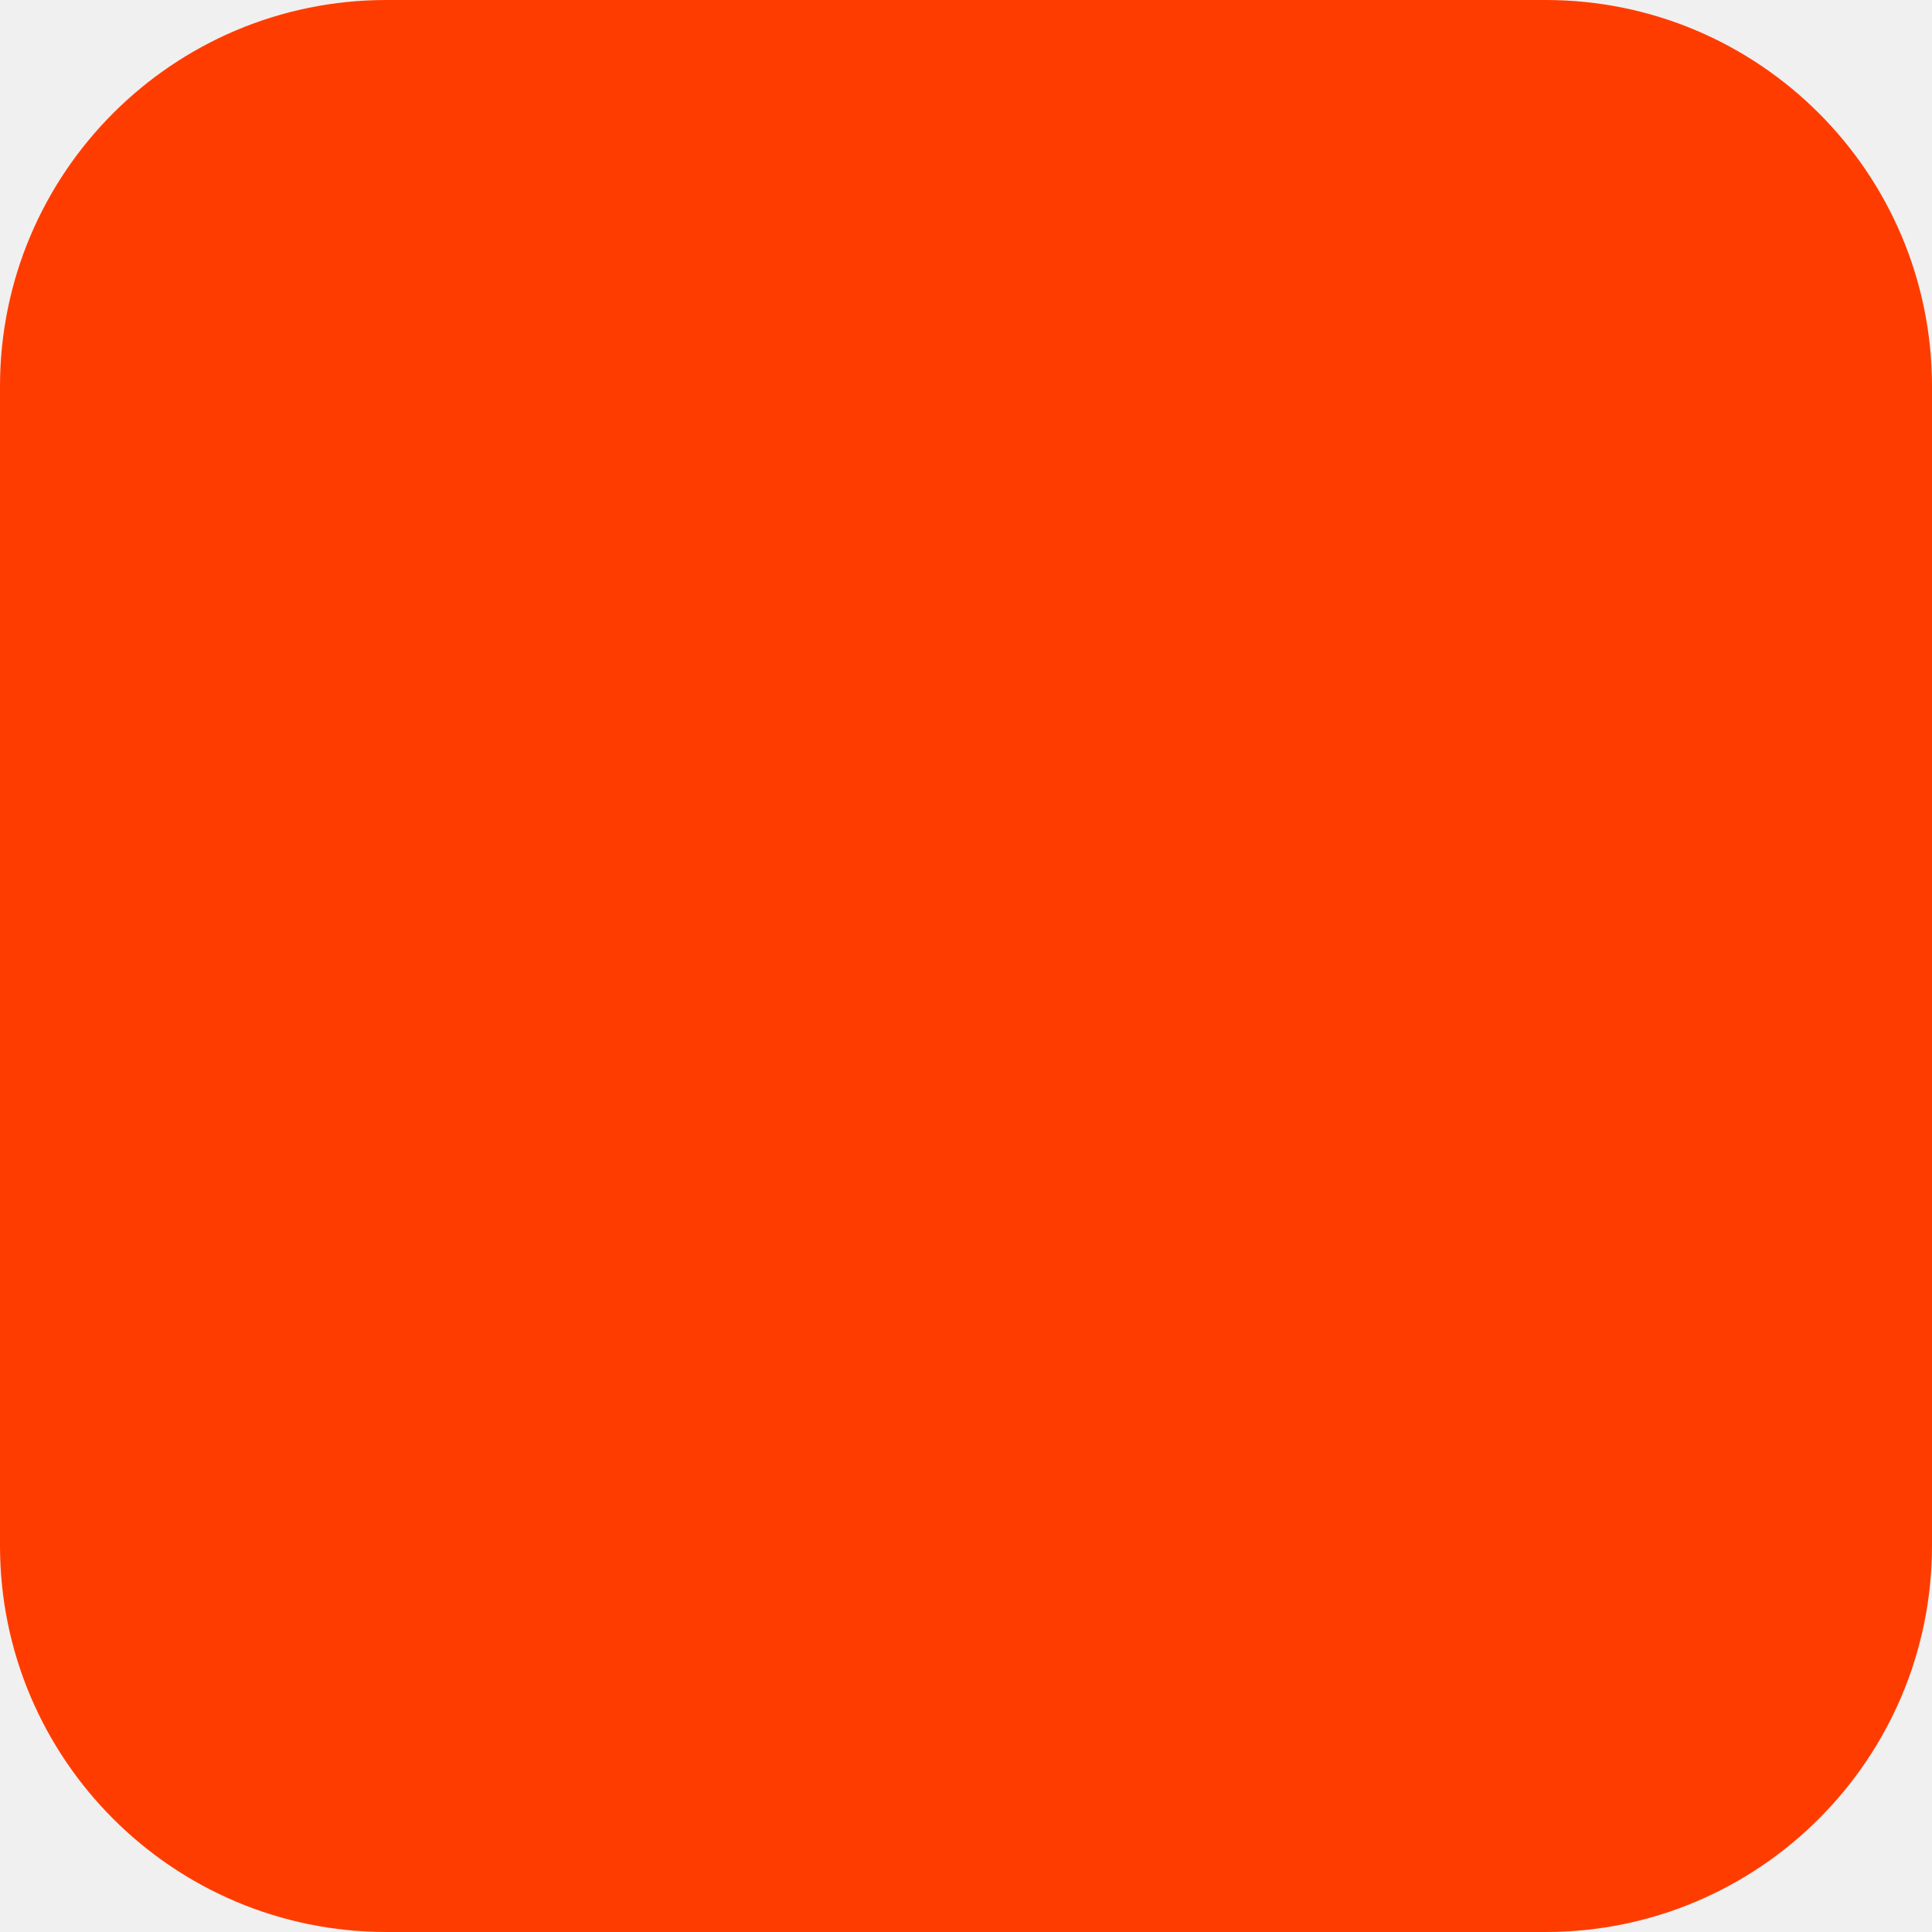
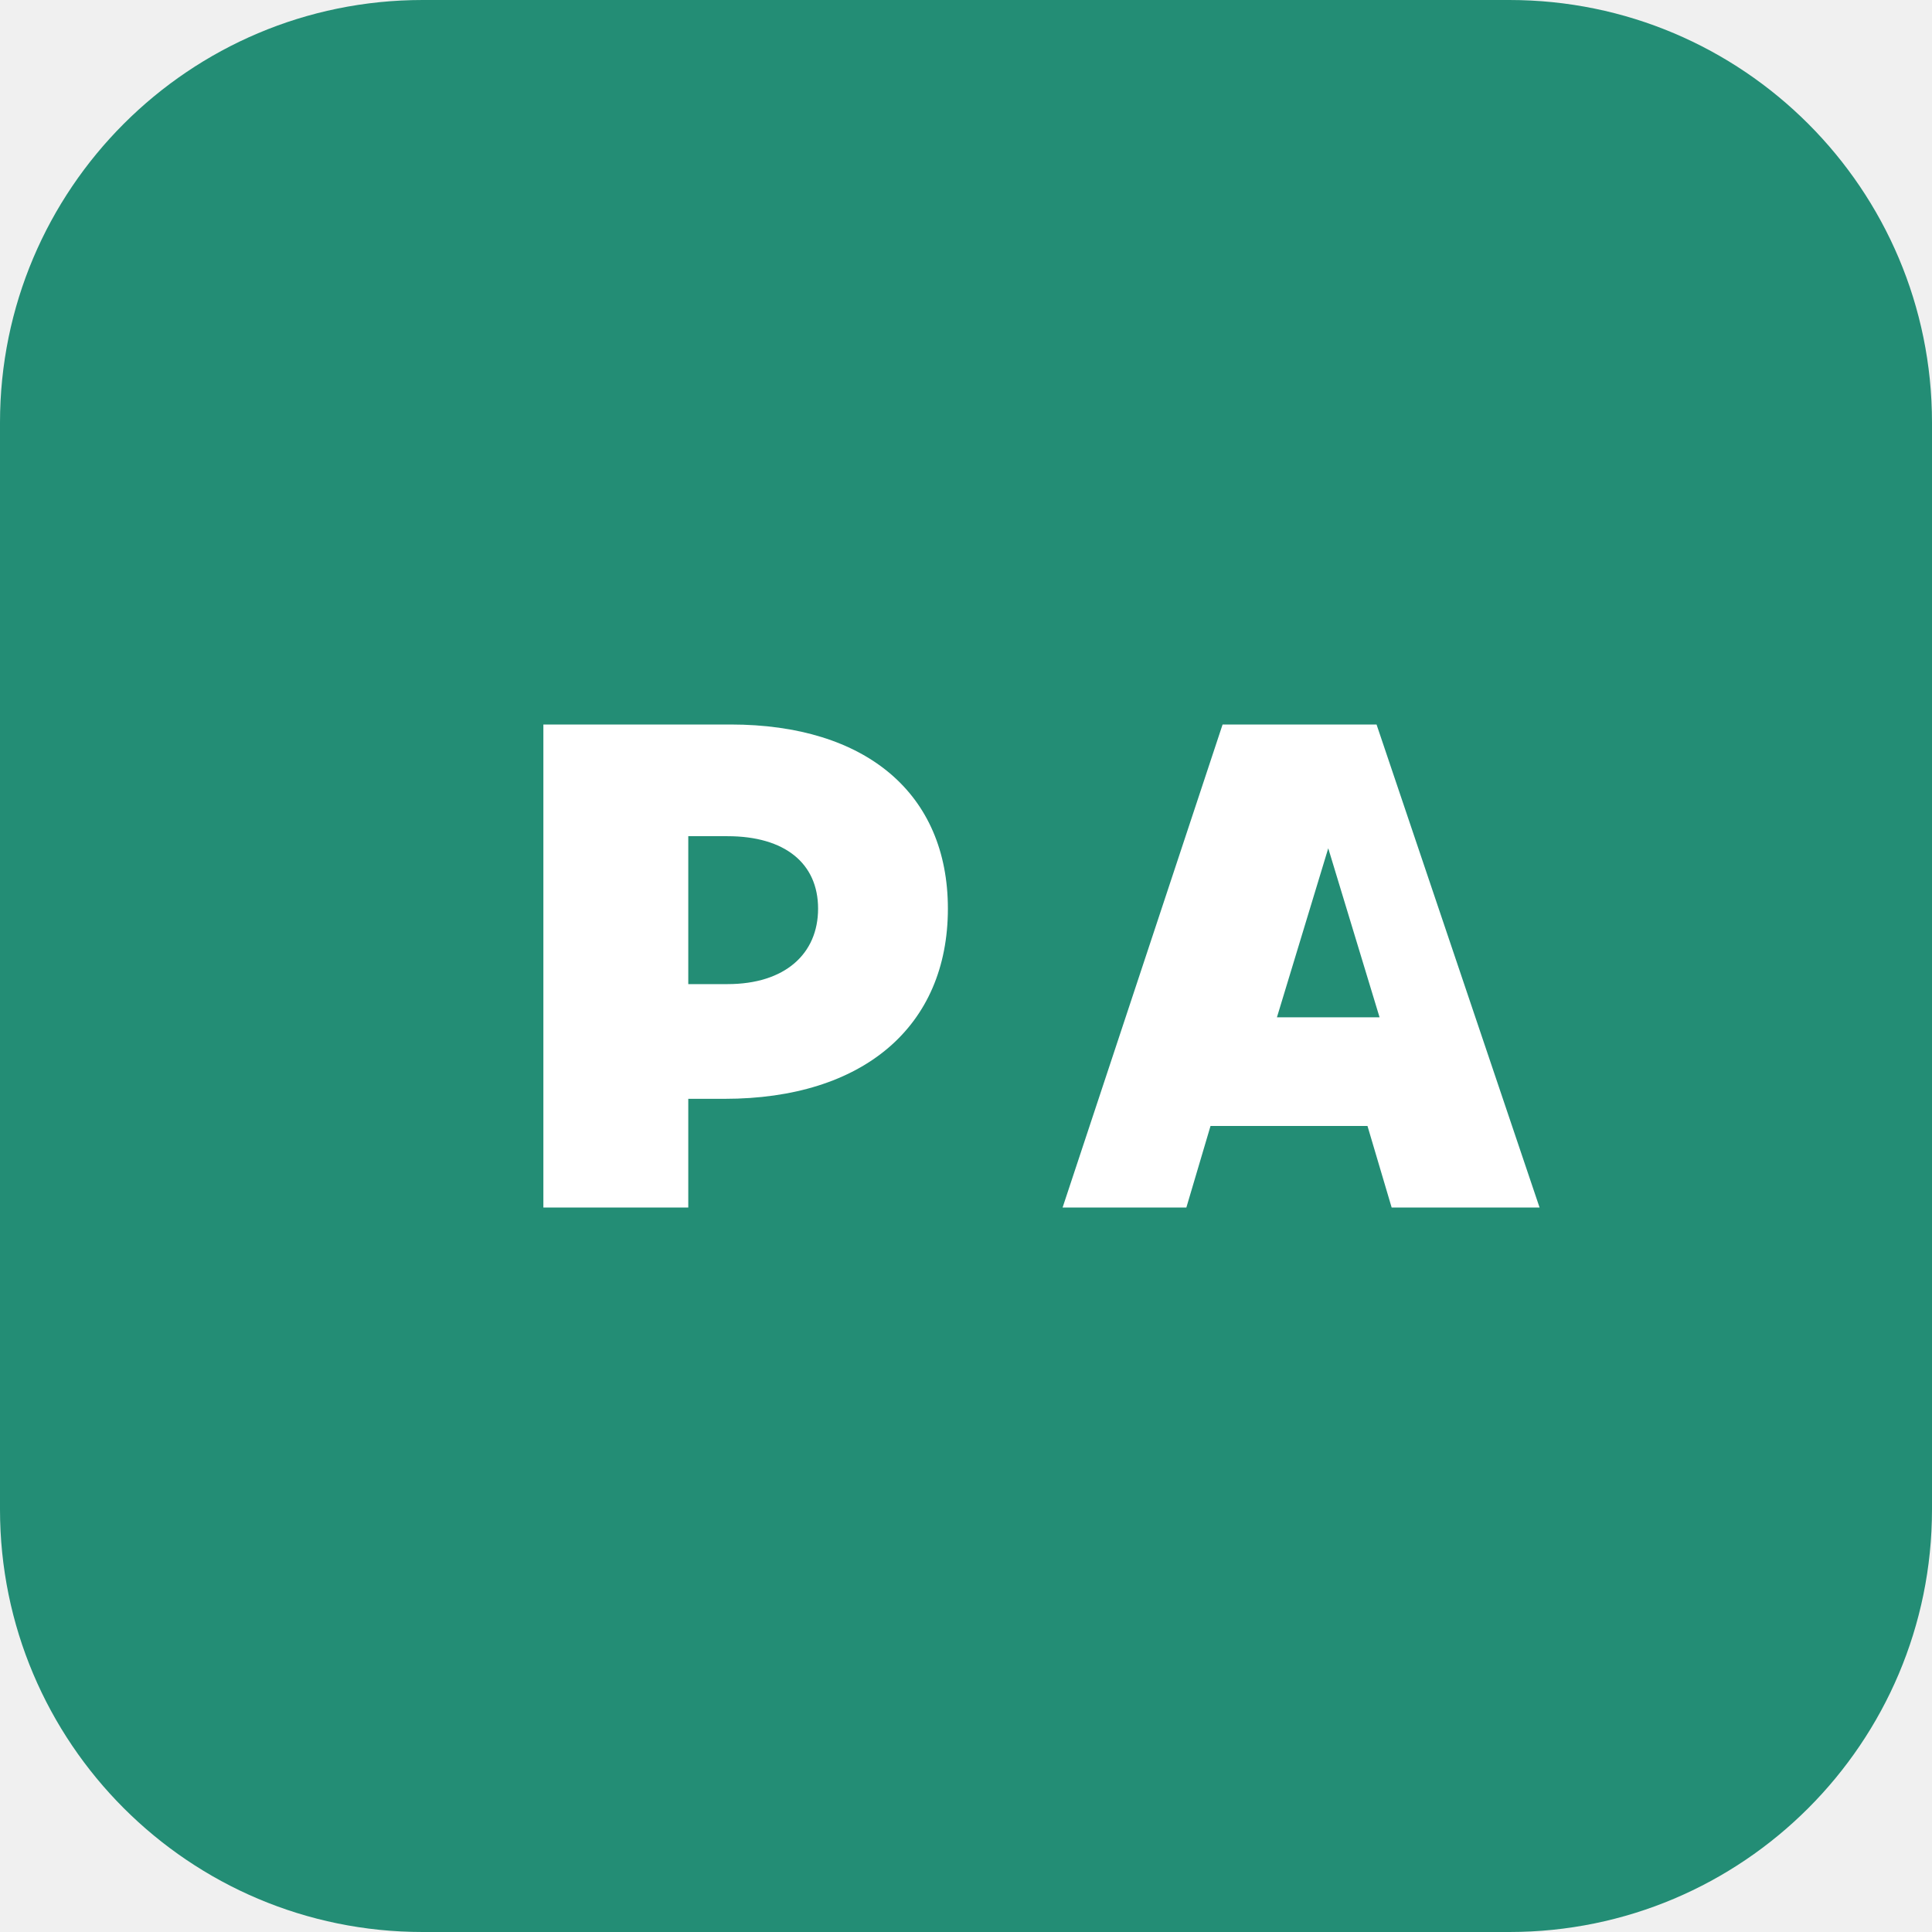
- <svg xmlns="http://www.w3.org/2000/svg" width="180" height="180" viewBox="0 0 180 180" fill="none">
-   <rect width="180" height="180" rx="36" fill="#FF3C00" />
+ <svg xmlns="http://www.w3.org/2000/svg" viewBox="0 0 64 64" fill="none">
+   <rect width="64" height="64" rx="14" fill="#238d75" />
+   <path d="M18 40V24h6.2c4.5 0 7.2 2.3 7.2 6.1 0 3.9-2.8 6.3-7.4 6.3H22.8V40H18zm4.8-7.4h1.3c1.9 0 3-1 3-2.5s-1.1-2.4-3-2.4h-1.3v4.9zM35.2 40l5.3-16h5.1L51 40h-4.9l-.8-2.7h-5.2L39.3 40h-4.1zm7.1-6.3h3.4l-1.7-5.6-1.7 5.6z" fill="#fff" />
</svg>
